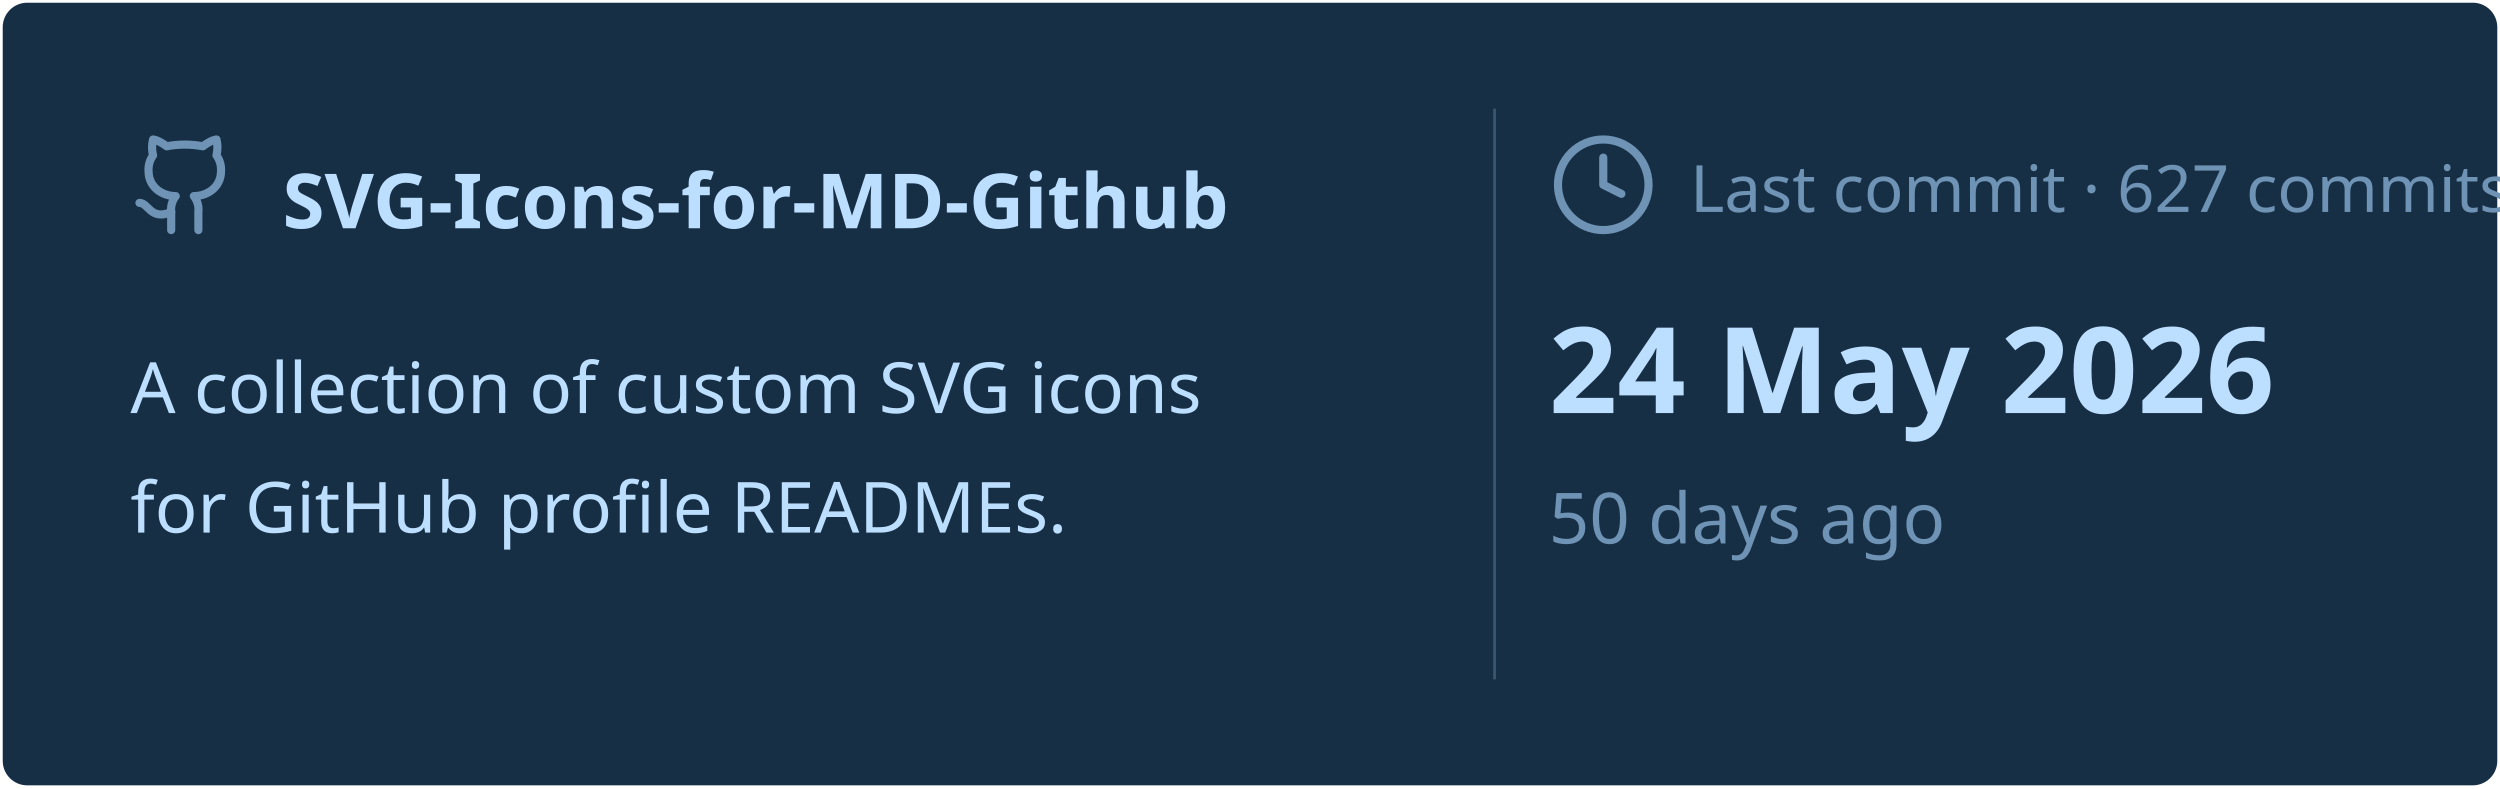
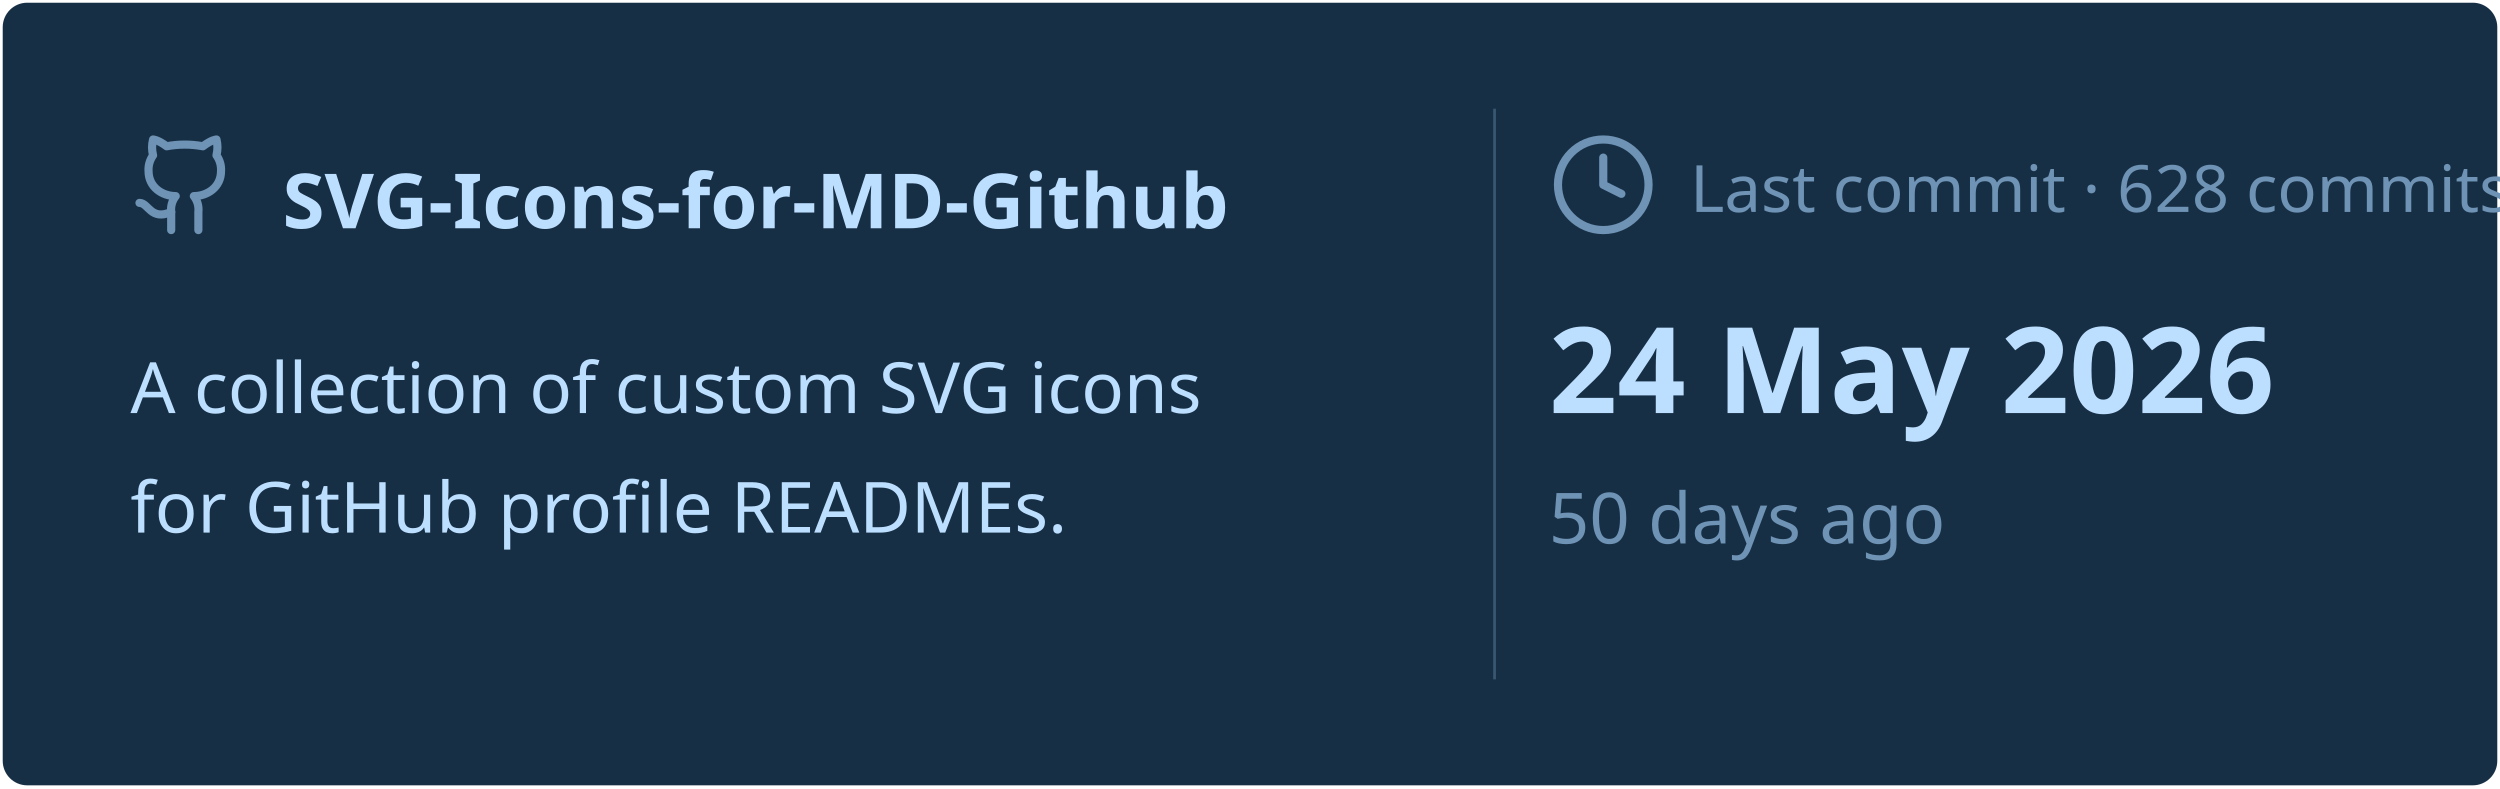
<svg xmlns="http://www.w3.org/2000/svg" viewBox="0 0 460 145" width="460px" height="145px">
  <rect stroke="#000000" stroke-opacity="0" fill="#172F45" rx="4.5" x="0.5" y="0.5" width="459" height="144" />
  <g transform="translate(24, 42)">
    <svg x="0" y="-18" width="20" height="20" viewBox="0 0 24 24" fill="none" stroke="#6E93B5" stroke-width="1.8" stroke-linecap="round" stroke-linejoin="round">
      <path d="M15 22v-4a4.8 4.8 0 0 0-1-3.5c3 0 6-2 6-5.5.08-1.25-.27-2.48-1-3.5.28-1.15.28-2.35 0-3.5 0 0-1 0-3 1.5-2.64-.5-5.36-.5-8 0C6 2 5 2 5 2c-.3 1.15-.3 2.35 0 3.5A5.403 5.403 0 0 0 4 9c0 3.5 3 5.5 6 5.5-.39.49-.68 1.05-.85 1.65-.17.6-.22 1.23-.15 1.85v4" />
      <path d="M9 18c-4.51 2-5-2-7-2" />
    </svg>
    <text x="28" y="0" font-family="&quot;Segoe UI&quot;, Ubuntu, sans-serif" font-size="14" font-weight="700" fill="#BDDFFF">SVG-Icons-for-MD-Github</text>
  </g>
  <text x="24" y="76" font-family="&quot;Segoe UI&quot;, Ubuntu, sans-serif" font-size="13" font-weight="400" fill="#BDDFFF">A collection of custom SVG icons</text>
  <text x="24" y="98" font-family="&quot;Segoe UI&quot;, Ubuntu, sans-serif" font-size="13" font-weight="400" fill="#BDDFFF">for GitHub profile READMEs.</text>
  <line x1="275" y1="20" x2="275" y2="125" stroke="#6E93B5" stroke-width="0.5" stroke-opacity="0.4" />
  <svg x="285" y="24" width="20" height="20" viewBox="0 0 24 24" fill="none" stroke="#6E93B5" stroke-width="1.8" stroke-linecap="round" stroke-linejoin="round">
    <circle cx="12" cy="12" r="10" />
    <polyline points="12 6 12 12 16 14" />
  </svg>
-   <text x="311" y="39" font-family="&quot;Segoe UI&quot;, Ubuntu, sans-serif" font-size="12" font-weight="400" fill="#6E93B5">Last commit · 627 commits</text>
+   <text x="311" y="39" font-family="&quot;Segoe UI&quot;, Ubuntu, sans-serif" font-size="12" font-weight="400" fill="#6E93B5">Last commit · 628 commits</text>
  <text x="285" y="76" font-family="&quot;Segoe UI&quot;, Ubuntu, sans-serif" font-size="22" font-weight="700" fill="#BDDFFF">24 May 2026</text>
  <text x="285" y="100" font-family="&quot;Segoe UI&quot;, Ubuntu, sans-serif" font-size="13" font-weight="400" fill="#6E93B5">50 days ago</text>
</svg>
